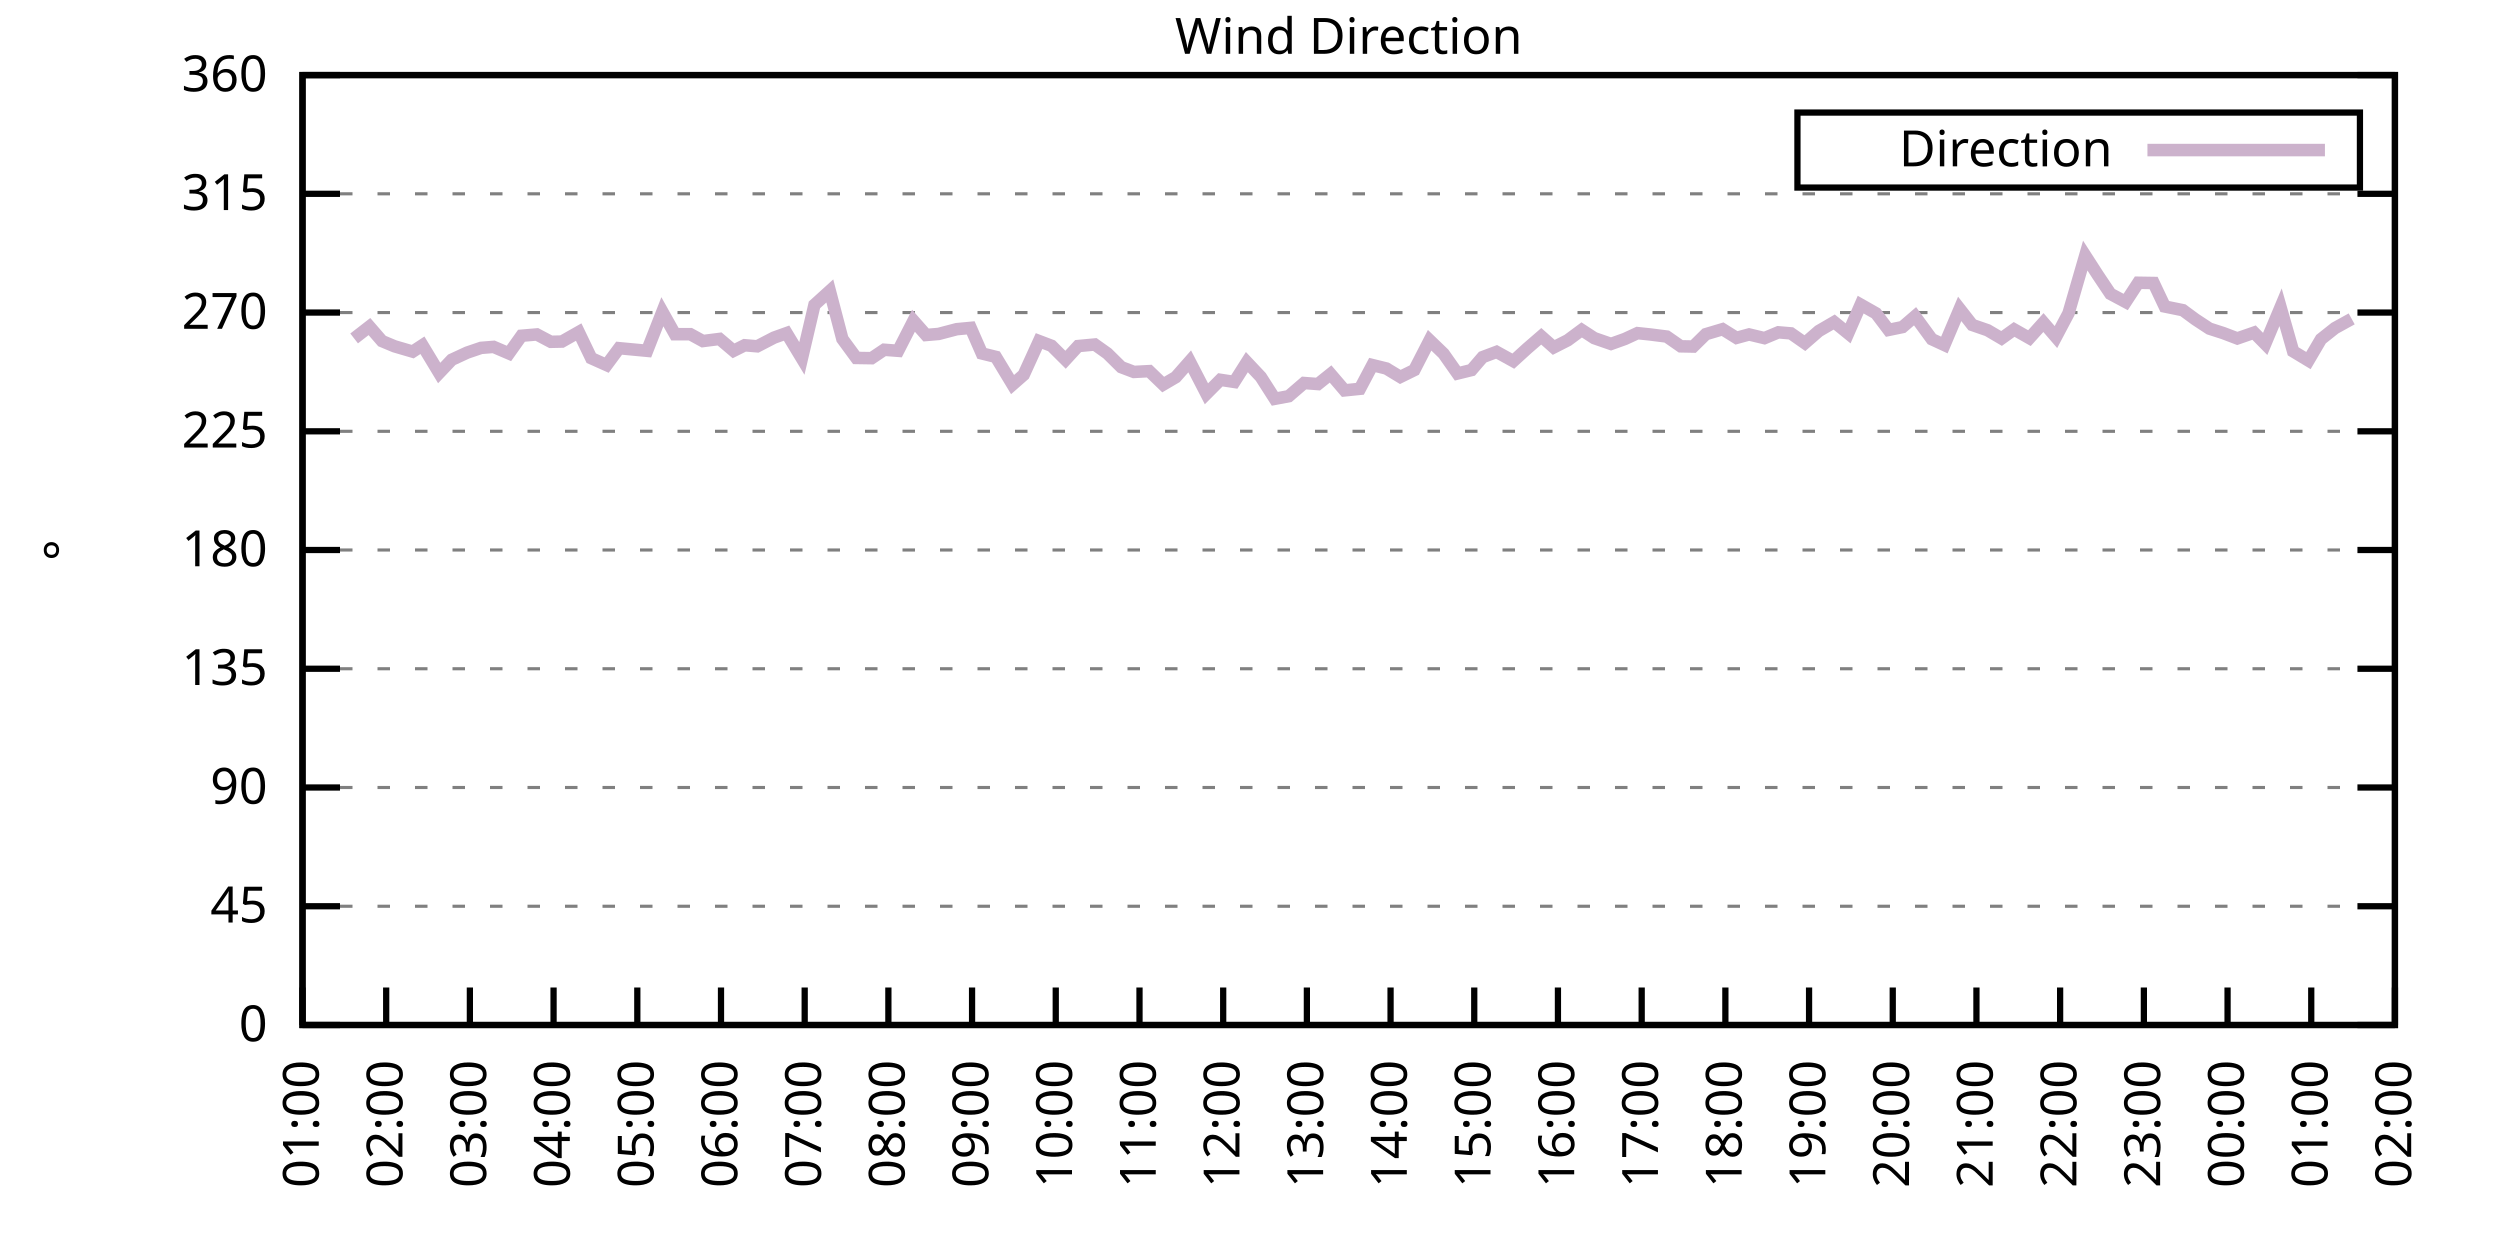
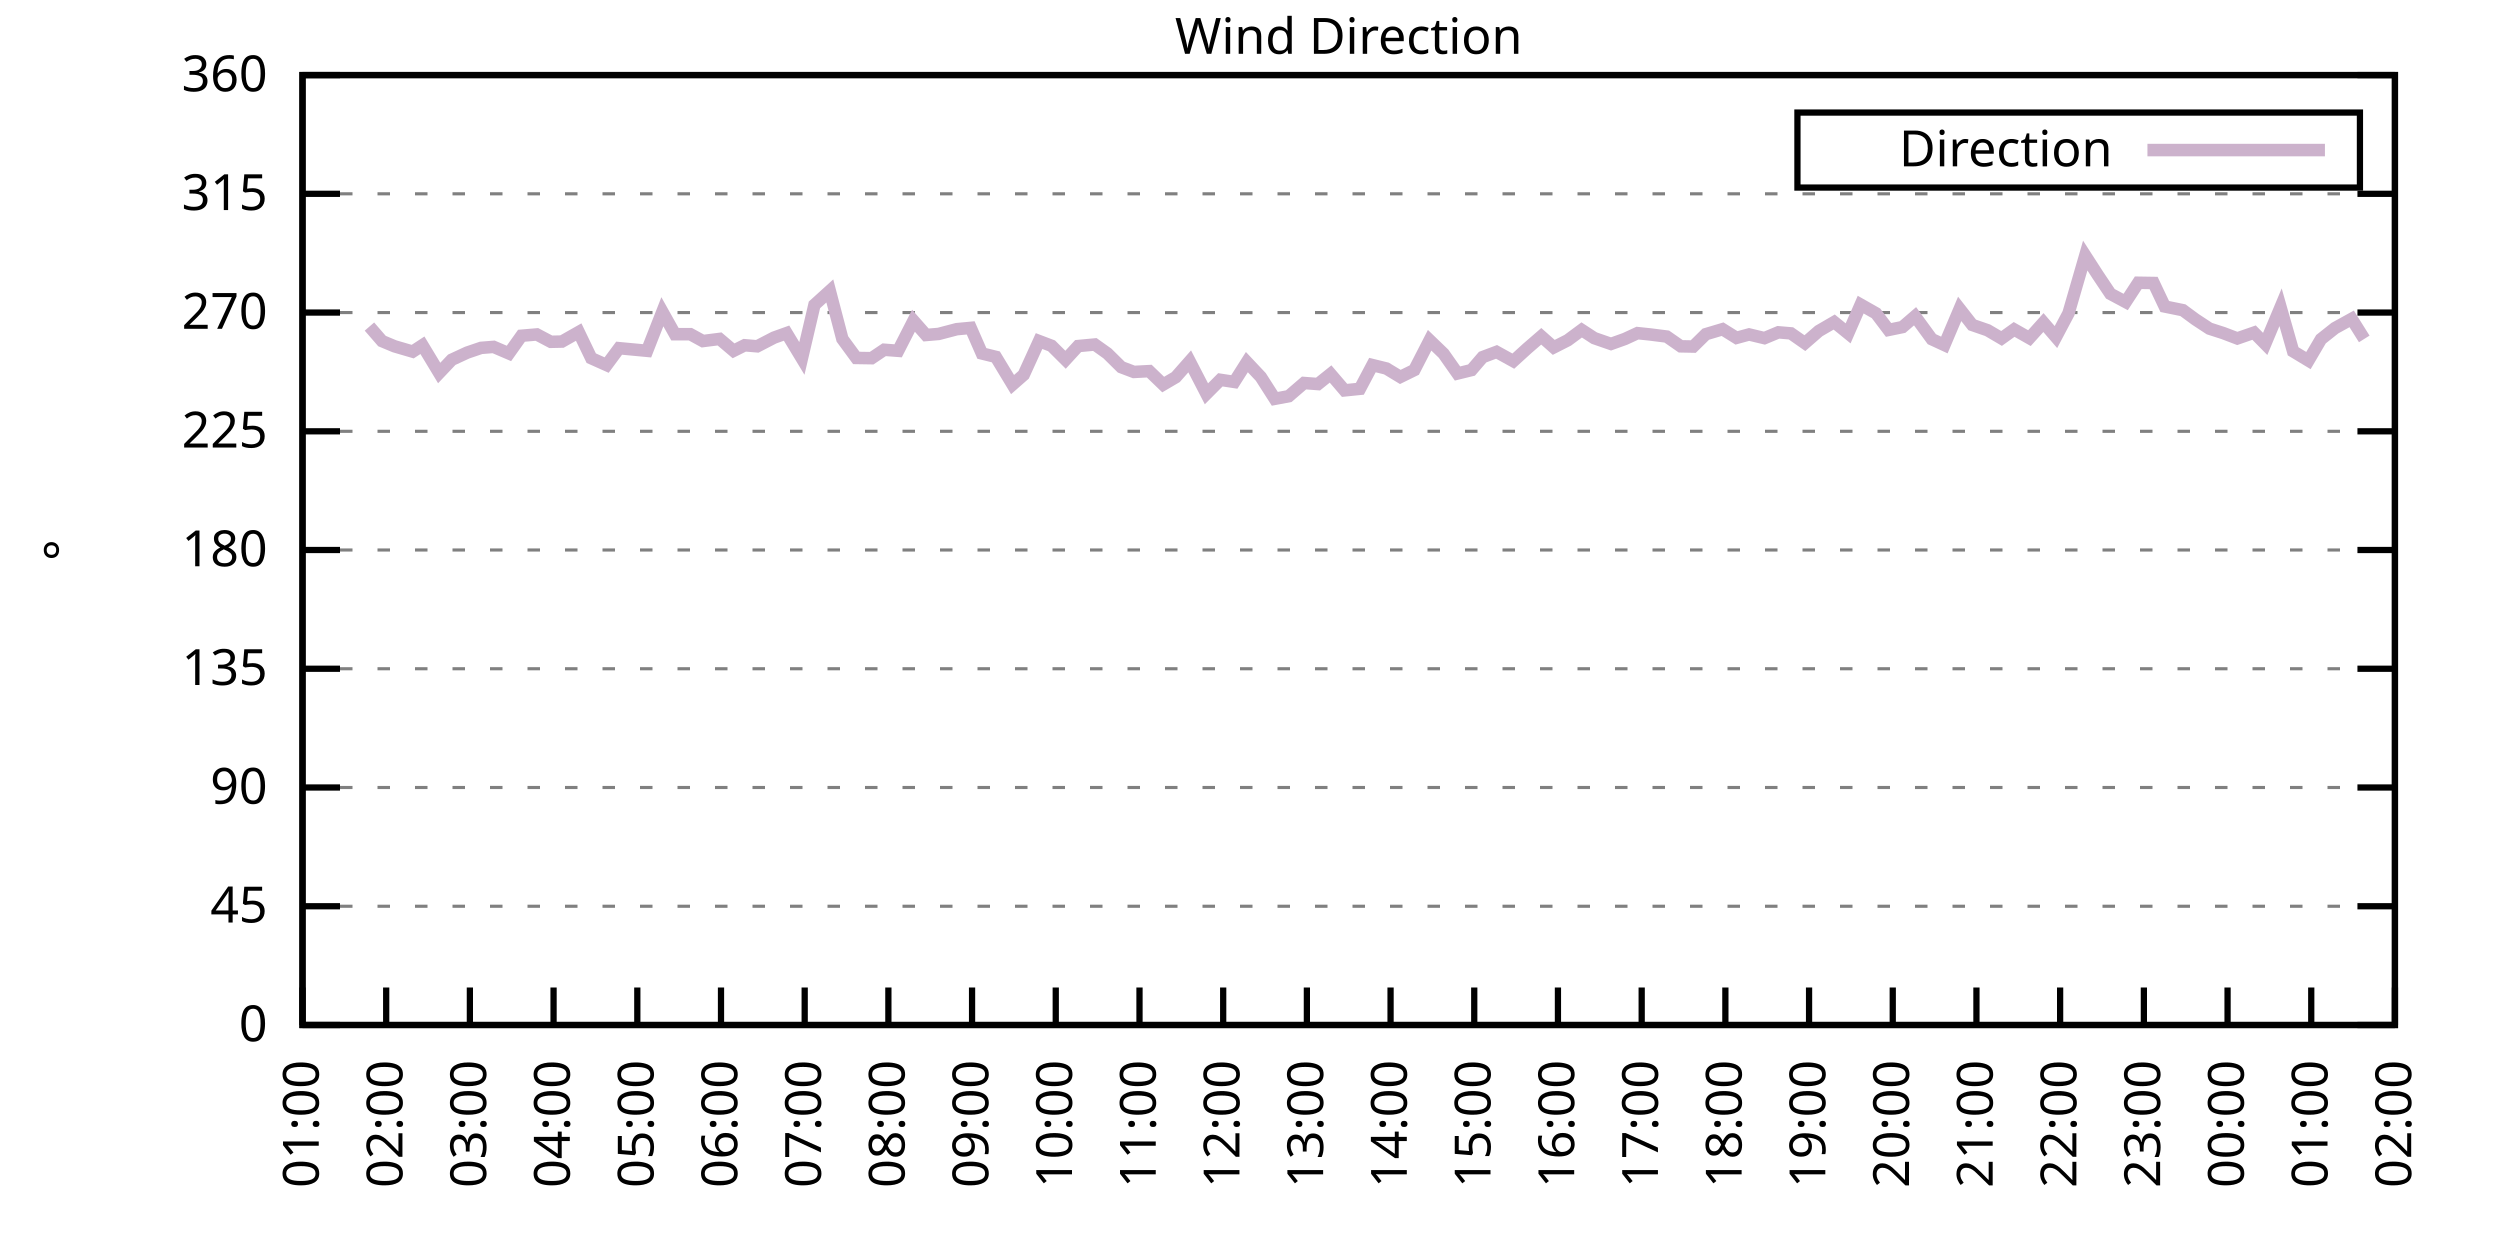
<svg xmlns="http://www.w3.org/2000/svg" xmlns:xlink="http://www.w3.org/1999/xlink" width="400" height="200" viewBox="0 0 400 200">
  <g id="gnuplot_canvas">
    <rect x="0" y="0" width="400" height="200" fill="none" />
    <defs>
      <circle id="gpDot" r="0.5" stroke-width="0.5" stroke="currentColor" />
      <path id="gpPt0" stroke-width="0.333" stroke="currentColor" d="M-1,0 h2 M0,-1 v2" />
      <path id="gpPt1" stroke-width="0.333" stroke="currentColor" d="M-1,-1 L1,1 M1,-1 L-1,1" />
      <path id="gpPt2" stroke-width="0.333" stroke="currentColor" d="M-1,0 L1,0 M0,-1 L0,1 M-1,-1 L1,1 M-1,1 L1,-1" />
      <rect id="gpPt3" stroke-width="0.333" stroke="currentColor" x="-1" y="-1" width="2" height="2" />
      <rect id="gpPt4" stroke-width="0.333" stroke="currentColor" fill="currentColor" x="-1" y="-1" width="2" height="2" />
      <circle id="gpPt5" stroke-width="0.333" stroke="currentColor" cx="0" cy="0" r="1" />
      <use xlink:href="#gpPt5" id="gpPt6" fill="currentColor" stroke="none" />
      <path id="gpPt7" stroke-width="0.333" stroke="currentColor" d="M0,-1.33 L-1.33,0.67 L1.33,0.67 z" />
      <use xlink:href="#gpPt7" id="gpPt8" fill="currentColor" stroke="none" />
      <use xlink:href="#gpPt7" id="gpPt9" stroke="currentColor" transform="rotate(180)" />
      <use xlink:href="#gpPt9" id="gpPt10" fill="currentColor" stroke="none" />
      <use xlink:href="#gpPt3" id="gpPt11" stroke="currentColor" transform="rotate(45)" />
      <use xlink:href="#gpPt11" id="gpPt12" fill="currentColor" stroke="none" />
      <path id="gpPt13" stroke-width="0.333" stroke="currentColor" d="M0,1.330 L1.265,0.411 L0.782,-1.067 L-0.782,-1.076 L-1.265,0.411 z" />
      <use xlink:href="#gpPt13" id="gpPt14" fill="currentColor" stroke="none" />
      <filter id="textbox" filterUnits="objectBoundingBox" x="0" y="0" height="1" width="1">
        <feFlood flood-color="white" flood-opacity="1" result="bgnd" />
        <feComposite in="SourceGraphic" in2="bgnd" operator="atop" />
      </filter>
      <filter id="greybox" filterUnits="objectBoundingBox" x="0" y="0" height="1" width="1">
        <feFlood flood-color="lightgrey" flood-opacity="1" result="grey" />
        <feComposite in="SourceGraphic" in2="grey" operator="atop" />
      </filter>
    </defs>
    <g fill="none" color="white" stroke="currentColor" stroke-width="1.00" stroke-linecap="butt" stroke-linejoin="miter">
</g>
    <g fill="none" color="black" stroke="currentColor" stroke-width="1.00" stroke-linecap="butt" stroke-linejoin="miter">
      <g stroke="none" shape-rendering="crispEdges">
        <polygon fill="rgb(255, 255, 255)" points="48.40,164.00 383.18,164.00 383.18,12.02 48.40,12.02 " />
      </g>
    </g>
    <g fill="none" color="black" stroke="currentColor" stroke-width="1.00" stroke-linecap="butt" stroke-linejoin="miter">
</g>
    <g fill="none" color="black" stroke="black" stroke-width="0.50" stroke-linecap="butt" stroke-linejoin="miter">
</g>
    <g fill="none" color="gray" stroke="currentColor" stroke-width="0.50" stroke-linecap="butt" stroke-linejoin="miter">
      <path stroke="gray" stroke-dasharray="2,4" class="gridline" d="M48.40,164.00 L383.19,164.00  " />
    </g>
    <g fill="none" color="gray" stroke="gray" stroke-width="1.00" stroke-linecap="butt" stroke-linejoin="miter">
</g>
    <g fill="none" color="black" stroke="currentColor" stroke-width="1.00" stroke-linecap="butt" stroke-linejoin="miter">
      <path stroke="black" d="M48.40,164.00 L54.40,164.00 M383.19,164.00 L377.19,164.00  " />
      <g transform="translate(42.80,166.60)" stroke="none" fill="black" font-family="Sans" font-size="8.00" text-anchor="end">
        <text>
          <tspan font-family="Sans"> 0</tspan>
        </text>
      </g>
    </g>
    <g fill="none" color="black" stroke="currentColor" stroke-width="1.00" stroke-linecap="butt" stroke-linejoin="miter">
</g>
    <g fill="none" color="black" stroke="black" stroke-width="0.50" stroke-linecap="butt" stroke-linejoin="miter">
</g>
    <g fill="none" color="gray" stroke="currentColor" stroke-width="0.50" stroke-linecap="butt" stroke-linejoin="miter">
      <path stroke="gray" stroke-dasharray="2,4" class="gridline" d="M48.40,145.00 L383.19,145.00  " />
    </g>
    <g fill="none" color="gray" stroke="gray" stroke-width="1.00" stroke-linecap="butt" stroke-linejoin="miter">
</g>
    <g fill="none" color="black" stroke="currentColor" stroke-width="1.00" stroke-linecap="butt" stroke-linejoin="miter">
      <path stroke="black" d="M48.40,145.00 L54.40,145.00 M383.19,145.00 L377.19,145.00  " />
      <g transform="translate(42.80,147.60)" stroke="none" fill="black" font-family="Sans" font-size="8.00" text-anchor="end">
        <text>
          <tspan font-family="Sans"> 45</tspan>
        </text>
      </g>
    </g>
    <g fill="none" color="black" stroke="currentColor" stroke-width="1.00" stroke-linecap="butt" stroke-linejoin="miter">
</g>
    <g fill="none" color="black" stroke="black" stroke-width="0.50" stroke-linecap="butt" stroke-linejoin="miter">
</g>
    <g fill="none" color="gray" stroke="currentColor" stroke-width="0.50" stroke-linecap="butt" stroke-linejoin="miter">
      <path stroke="gray" stroke-dasharray="2,4" class="gridline" d="M48.40,126.00 L383.19,126.00  " />
    </g>
    <g fill="none" color="gray" stroke="gray" stroke-width="1.00" stroke-linecap="butt" stroke-linejoin="miter">
</g>
    <g fill="none" color="black" stroke="currentColor" stroke-width="1.00" stroke-linecap="butt" stroke-linejoin="miter">
      <path stroke="black" d="M48.40,126.00 L54.40,126.00 M383.19,126.00 L377.19,126.00  " />
      <g transform="translate(42.80,128.60)" stroke="none" fill="black" font-family="Sans" font-size="8.00" text-anchor="end">
        <text>
          <tspan font-family="Sans"> 90</tspan>
        </text>
      </g>
    </g>
    <g fill="none" color="black" stroke="currentColor" stroke-width="1.00" stroke-linecap="butt" stroke-linejoin="miter">
</g>
    <g fill="none" color="black" stroke="black" stroke-width="0.50" stroke-linecap="butt" stroke-linejoin="miter">
</g>
    <g fill="none" color="gray" stroke="currentColor" stroke-width="0.50" stroke-linecap="butt" stroke-linejoin="miter">
      <path stroke="gray" stroke-dasharray="2,4" class="gridline" d="M48.40,107.00 L383.19,107.00  " />
    </g>
    <g fill="none" color="gray" stroke="gray" stroke-width="1.00" stroke-linecap="butt" stroke-linejoin="miter">
</g>
    <g fill="none" color="black" stroke="currentColor" stroke-width="1.00" stroke-linecap="butt" stroke-linejoin="miter">
      <path stroke="black" d="M48.40,107.00 L54.40,107.00 M383.19,107.00 L377.19,107.00  " />
      <g transform="translate(42.80,109.60)" stroke="none" fill="black" font-family="Sans" font-size="8.00" text-anchor="end">
        <text>
          <tspan font-family="Sans"> 135</tspan>
        </text>
      </g>
    </g>
    <g fill="none" color="black" stroke="currentColor" stroke-width="1.00" stroke-linecap="butt" stroke-linejoin="miter">
</g>
    <g fill="none" color="black" stroke="black" stroke-width="0.50" stroke-linecap="butt" stroke-linejoin="miter">
</g>
    <g fill="none" color="gray" stroke="currentColor" stroke-width="0.50" stroke-linecap="butt" stroke-linejoin="miter">
      <path stroke="gray" stroke-dasharray="2,4" class="gridline" d="M48.40,88.00 L383.19,88.00  " />
    </g>
    <g fill="none" color="gray" stroke="gray" stroke-width="1.00" stroke-linecap="butt" stroke-linejoin="miter">
</g>
    <g fill="none" color="black" stroke="currentColor" stroke-width="1.00" stroke-linecap="butt" stroke-linejoin="miter">
      <path stroke="black" d="M48.40,88.00 L54.40,88.00 M383.19,88.00 L377.19,88.00  " />
      <g transform="translate(42.80,90.60)" stroke="none" fill="black" font-family="Sans" font-size="8.00" text-anchor="end">
        <text>
          <tspan font-family="Sans"> 180</tspan>
        </text>
      </g>
    </g>
    <g fill="none" color="black" stroke="currentColor" stroke-width="1.00" stroke-linecap="butt" stroke-linejoin="miter">
</g>
    <g fill="none" color="black" stroke="black" stroke-width="0.50" stroke-linecap="butt" stroke-linejoin="miter">
</g>
    <g fill="none" color="gray" stroke="currentColor" stroke-width="0.50" stroke-linecap="butt" stroke-linejoin="miter">
      <path stroke="gray" stroke-dasharray="2,4" class="gridline" d="M48.40,69.01 L383.19,69.01  " />
    </g>
    <g fill="none" color="gray" stroke="gray" stroke-width="1.00" stroke-linecap="butt" stroke-linejoin="miter">
</g>
    <g fill="none" color="black" stroke="currentColor" stroke-width="1.00" stroke-linecap="butt" stroke-linejoin="miter">
      <path stroke="black" d="M48.40,69.01 L54.40,69.01 M383.19,69.01 L377.19,69.01  " />
      <g transform="translate(42.80,71.61)" stroke="none" fill="black" font-family="Sans" font-size="8.00" text-anchor="end">
        <text>
          <tspan font-family="Sans"> 225</tspan>
        </text>
      </g>
    </g>
    <g fill="none" color="black" stroke="currentColor" stroke-width="1.00" stroke-linecap="butt" stroke-linejoin="miter">
</g>
    <g fill="none" color="black" stroke="black" stroke-width="0.50" stroke-linecap="butt" stroke-linejoin="miter">
</g>
    <g fill="none" color="gray" stroke="currentColor" stroke-width="0.50" stroke-linecap="butt" stroke-linejoin="miter">
      <path stroke="gray" stroke-dasharray="2,4" class="gridline" d="M48.40,50.01 L383.19,50.01  " />
    </g>
    <g fill="none" color="gray" stroke="gray" stroke-width="1.00" stroke-linecap="butt" stroke-linejoin="miter">
</g>
    <g fill="none" color="black" stroke="currentColor" stroke-width="1.00" stroke-linecap="butt" stroke-linejoin="miter">
      <path stroke="black" d="M48.40,50.01 L54.40,50.01 M383.19,50.01 L377.19,50.01  " />
      <g transform="translate(42.80,52.61)" stroke="none" fill="black" font-family="Sans" font-size="8.00" text-anchor="end">
        <text>
          <tspan font-family="Sans"> 270</tspan>
        </text>
      </g>
    </g>
    <g fill="none" color="black" stroke="currentColor" stroke-width="1.00" stroke-linecap="butt" stroke-linejoin="miter">
</g>
    <g fill="none" color="black" stroke="black" stroke-width="0.50" stroke-linecap="butt" stroke-linejoin="miter">
</g>
    <g fill="none" color="gray" stroke="currentColor" stroke-width="0.50" stroke-linecap="butt" stroke-linejoin="miter">
      <path stroke="gray" stroke-dasharray="2,4" class="gridline" d="M48.40,31.01 L383.19,31.01  " />
    </g>
    <g fill="none" color="gray" stroke="gray" stroke-width="1.00" stroke-linecap="butt" stroke-linejoin="miter">
</g>
    <g fill="none" color="black" stroke="currentColor" stroke-width="1.00" stroke-linecap="butt" stroke-linejoin="miter">
      <path stroke="black" d="M48.40,31.01 L54.40,31.01 M383.19,31.01 L377.19,31.01  " />
      <g transform="translate(42.80,33.61)" stroke="none" fill="black" font-family="Sans" font-size="8.00" text-anchor="end">
        <text>
          <tspan font-family="Sans"> 315</tspan>
        </text>
      </g>
    </g>
    <g fill="none" color="black" stroke="currentColor" stroke-width="1.00" stroke-linecap="butt" stroke-linejoin="miter">
</g>
    <g fill="none" color="black" stroke="black" stroke-width="0.50" stroke-linecap="butt" stroke-linejoin="miter">
</g>
    <g fill="none" color="gray" stroke="currentColor" stroke-width="0.50" stroke-linecap="butt" stroke-linejoin="miter">
      <path stroke="gray" stroke-dasharray="2,4" class="gridline" d="M48.40,12.01 L383.19,12.01  " />
    </g>
    <g fill="none" color="gray" stroke="gray" stroke-width="1.00" stroke-linecap="butt" stroke-linejoin="miter">
</g>
    <g fill="none" color="black" stroke="currentColor" stroke-width="1.00" stroke-linecap="butt" stroke-linejoin="miter">
      <path stroke="black" d="M48.40,12.01 L54.40,12.01 M383.19,12.01 L377.19,12.01  " />
      <g transform="translate(42.80,14.61)" stroke="none" fill="black" font-family="Sans" font-size="8.00" text-anchor="end">
        <text>
          <tspan font-family="Sans"> 360</tspan>
        </text>
      </g>
    </g>
    <g fill="none" color="black" stroke="currentColor" stroke-width="1.00" stroke-linecap="butt" stroke-linejoin="miter">
      <path stroke="black" d="M48.40,164.00 L48.40,158.00  " />
      <g transform="translate(51.00,169.60) rotate(270.00)" stroke="none" fill="black" font-family="Sans" font-size="8.00" text-anchor="end">
        <text>
          <tspan font-family="Sans">01:00</tspan>
        </text>
      </g>
    </g>
    <g fill="none" color="black" stroke="currentColor" stroke-width="1.00" stroke-linecap="butt" stroke-linejoin="miter">
      <path stroke="black" d="M61.79,164.00 L61.79,158.00  " />
      <g transform="translate(64.39,169.60) rotate(270.00)" stroke="none" fill="black" font-family="Sans" font-size="8.00" text-anchor="end">
        <text>
          <tspan font-family="Sans">02:00</tspan>
        </text>
      </g>
    </g>
    <g fill="none" color="black" stroke="currentColor" stroke-width="1.00" stroke-linecap="butt" stroke-linejoin="miter">
      <path stroke="black" d="M75.18,164.00 L75.18,158.00  " />
      <g transform="translate(77.78,169.60) rotate(270.00)" stroke="none" fill="black" font-family="Sans" font-size="8.00" text-anchor="end">
        <text>
          <tspan font-family="Sans">03:00</tspan>
        </text>
      </g>
    </g>
    <g fill="none" color="black" stroke="currentColor" stroke-width="1.00" stroke-linecap="butt" stroke-linejoin="miter">
      <path stroke="black" d="M88.57,164.00 L88.57,158.00  " />
      <g transform="translate(91.17,169.60) rotate(270.00)" stroke="none" fill="black" font-family="Sans" font-size="8.00" text-anchor="end">
        <text>
          <tspan font-family="Sans">04:00</tspan>
        </text>
      </g>
    </g>
    <g fill="none" color="black" stroke="currentColor" stroke-width="1.00" stroke-linecap="butt" stroke-linejoin="miter">
      <path stroke="black" d="M101.97,164.00 L101.97,158.00  " />
      <g transform="translate(104.57,169.60) rotate(270.00)" stroke="none" fill="black" font-family="Sans" font-size="8.00" text-anchor="end">
        <text>
          <tspan font-family="Sans">05:00</tspan>
        </text>
      </g>
    </g>
    <g fill="none" color="black" stroke="currentColor" stroke-width="1.00" stroke-linecap="butt" stroke-linejoin="miter">
      <path stroke="black" d="M115.36,164.00 L115.36,158.00  " />
      <g transform="translate(117.96,169.60) rotate(270.00)" stroke="none" fill="black" font-family="Sans" font-size="8.00" text-anchor="end">
        <text>
          <tspan font-family="Sans">06:00</tspan>
        </text>
      </g>
    </g>
    <g fill="none" color="black" stroke="currentColor" stroke-width="1.00" stroke-linecap="butt" stroke-linejoin="miter">
      <path stroke="black" d="M128.75,164.00 L128.75,158.00  " />
      <g transform="translate(131.35,169.60) rotate(270.00)" stroke="none" fill="black" font-family="Sans" font-size="8.00" text-anchor="end">
        <text>
          <tspan font-family="Sans">07:00</tspan>
        </text>
      </g>
    </g>
    <g fill="none" color="black" stroke="currentColor" stroke-width="1.00" stroke-linecap="butt" stroke-linejoin="miter">
      <path stroke="black" d="M142.14,164.00 L142.14,158.00  " />
      <g transform="translate(144.74,169.60) rotate(270.00)" stroke="none" fill="black" font-family="Sans" font-size="8.00" text-anchor="end">
        <text>
          <tspan font-family="Sans">08:00</tspan>
        </text>
      </g>
    </g>
    <g fill="none" color="black" stroke="currentColor" stroke-width="1.00" stroke-linecap="butt" stroke-linejoin="miter">
      <path stroke="black" d="M155.53,164.00 L155.53,158.00  " />
      <g transform="translate(158.13,169.60) rotate(270.00)" stroke="none" fill="black" font-family="Sans" font-size="8.00" text-anchor="end">
        <text>
          <tspan font-family="Sans">09:00</tspan>
        </text>
      </g>
    </g>
    <g fill="none" color="black" stroke="currentColor" stroke-width="1.00" stroke-linecap="butt" stroke-linejoin="miter">
      <path stroke="black" d="M168.92,164.00 L168.92,158.00  " />
      <g transform="translate(171.52,169.60) rotate(270.00)" stroke="none" fill="black" font-family="Sans" font-size="8.00" text-anchor="end">
        <text>
          <tspan font-family="Sans">10:00</tspan>
        </text>
      </g>
    </g>
    <g fill="none" color="black" stroke="currentColor" stroke-width="1.00" stroke-linecap="butt" stroke-linejoin="miter">
      <path stroke="black" d="M182.32,164.00 L182.32,158.00  " />
      <g transform="translate(184.92,169.60) rotate(270.00)" stroke="none" fill="black" font-family="Sans" font-size="8.00" text-anchor="end">
        <text>
          <tspan font-family="Sans">11:00</tspan>
        </text>
      </g>
    </g>
    <g fill="none" color="black" stroke="currentColor" stroke-width="1.00" stroke-linecap="butt" stroke-linejoin="miter">
      <path stroke="black" d="M195.71,164.00 L195.71,158.00  " />
      <g transform="translate(198.31,169.60) rotate(270.00)" stroke="none" fill="black" font-family="Sans" font-size="8.00" text-anchor="end">
        <text>
          <tspan font-family="Sans">12:00</tspan>
        </text>
      </g>
    </g>
    <g fill="none" color="black" stroke="currentColor" stroke-width="1.00" stroke-linecap="butt" stroke-linejoin="miter">
      <path stroke="black" d="M209.10,164.00 L209.10,158.00  " />
      <g transform="translate(211.70,169.60) rotate(270.00)" stroke="none" fill="black" font-family="Sans" font-size="8.00" text-anchor="end">
        <text>
          <tspan font-family="Sans">13:00</tspan>
        </text>
      </g>
    </g>
    <g fill="none" color="black" stroke="currentColor" stroke-width="1.00" stroke-linecap="butt" stroke-linejoin="miter">
      <path stroke="black" d="M222.49,164.00 L222.49,158.00  " />
      <g transform="translate(225.09,169.60) rotate(270.00)" stroke="none" fill="black" font-family="Sans" font-size="8.00" text-anchor="end">
        <text>
          <tspan font-family="Sans">14:00</tspan>
        </text>
      </g>
    </g>
    <g fill="none" color="black" stroke="currentColor" stroke-width="1.00" stroke-linecap="butt" stroke-linejoin="miter">
      <path stroke="black" d="M235.88,164.00 L235.88,158.00  " />
      <g transform="translate(238.48,169.60) rotate(270.00)" stroke="none" fill="black" font-family="Sans" font-size="8.00" text-anchor="end">
        <text>
          <tspan font-family="Sans">15:00</tspan>
        </text>
      </g>
    </g>
    <g fill="none" color="black" stroke="currentColor" stroke-width="1.00" stroke-linecap="butt" stroke-linejoin="miter">
      <path stroke="black" d="M249.27,164.00 L249.27,158.00  " />
      <g transform="translate(251.87,169.60) rotate(270.00)" stroke="none" fill="black" font-family="Sans" font-size="8.00" text-anchor="end">
        <text>
          <tspan font-family="Sans">16:00</tspan>
        </text>
      </g>
    </g>
    <g fill="none" color="black" stroke="currentColor" stroke-width="1.00" stroke-linecap="butt" stroke-linejoin="miter">
      <path stroke="black" d="M262.67,164.00 L262.67,158.00  " />
      <g transform="translate(265.27,169.60) rotate(270.00)" stroke="none" fill="black" font-family="Sans" font-size="8.00" text-anchor="end">
        <text>
          <tspan font-family="Sans">17:00</tspan>
        </text>
      </g>
    </g>
    <g fill="none" color="black" stroke="currentColor" stroke-width="1.00" stroke-linecap="butt" stroke-linejoin="miter">
      <path stroke="black" d="M276.06,164.00 L276.06,158.00  " />
      <g transform="translate(278.66,169.60) rotate(270.00)" stroke="none" fill="black" font-family="Sans" font-size="8.00" text-anchor="end">
        <text>
          <tspan font-family="Sans">18:00</tspan>
        </text>
      </g>
    </g>
    <g fill="none" color="black" stroke="currentColor" stroke-width="1.00" stroke-linecap="butt" stroke-linejoin="miter">
      <path stroke="black" d="M289.45,164.00 L289.45,158.00  " />
      <g transform="translate(292.05,169.60) rotate(270.00)" stroke="none" fill="black" font-family="Sans" font-size="8.00" text-anchor="end">
        <text>
          <tspan font-family="Sans">19:00</tspan>
        </text>
      </g>
    </g>
    <g fill="none" color="black" stroke="currentColor" stroke-width="1.00" stroke-linecap="butt" stroke-linejoin="miter">
      <path stroke="black" d="M302.84,164.00 L302.84,158.00  " />
      <g transform="translate(305.44,169.60) rotate(270.00)" stroke="none" fill="black" font-family="Sans" font-size="8.00" text-anchor="end">
        <text>
          <tspan font-family="Sans">20:00</tspan>
        </text>
      </g>
    </g>
    <g fill="none" color="black" stroke="currentColor" stroke-width="1.00" stroke-linecap="butt" stroke-linejoin="miter">
      <path stroke="black" d="M316.23,164.00 L316.23,158.00  " />
      <g transform="translate(318.83,169.60) rotate(270.00)" stroke="none" fill="black" font-family="Sans" font-size="8.00" text-anchor="end">
        <text>
          <tspan font-family="Sans">21:00</tspan>
        </text>
      </g>
    </g>
    <g fill="none" color="black" stroke="currentColor" stroke-width="1.00" stroke-linecap="butt" stroke-linejoin="miter">
      <path stroke="black" d="M329.62,164.00 L329.62,158.00  " />
      <g transform="translate(332.22,169.60) rotate(270.00)" stroke="none" fill="black" font-family="Sans" font-size="8.00" text-anchor="end">
        <text>
          <tspan font-family="Sans">22:00</tspan>
        </text>
      </g>
    </g>
    <g fill="none" color="black" stroke="currentColor" stroke-width="1.00" stroke-linecap="butt" stroke-linejoin="miter">
      <path stroke="black" d="M343.02,164.00 L343.02,158.00  " />
      <g transform="translate(345.62,169.60) rotate(270.00)" stroke="none" fill="black" font-family="Sans" font-size="8.00" text-anchor="end">
        <text>
          <tspan font-family="Sans">23:00</tspan>
        </text>
      </g>
    </g>
    <g fill="none" color="black" stroke="currentColor" stroke-width="1.00" stroke-linecap="butt" stroke-linejoin="miter">
      <path stroke="black" d="M356.41,164.00 L356.41,158.00  " />
      <g transform="translate(359.01,169.60) rotate(270.00)" stroke="none" fill="black" font-family="Sans" font-size="8.00" text-anchor="end">
        <text>
          <tspan font-family="Sans">00:00</tspan>
        </text>
      </g>
    </g>
    <g fill="none" color="black" stroke="currentColor" stroke-width="1.00" stroke-linecap="butt" stroke-linejoin="miter">
      <path stroke="black" d="M369.80,164.00 L369.80,158.00  " />
      <g transform="translate(372.40,169.60) rotate(270.00)" stroke="none" fill="black" font-family="Sans" font-size="8.00" text-anchor="end">
        <text>
          <tspan font-family="Sans">01:00</tspan>
        </text>
      </g>
    </g>
    <g fill="none" color="black" stroke="currentColor" stroke-width="1.00" stroke-linecap="butt" stroke-linejoin="miter">
      <path stroke="black" d="M383.19,164.00 L383.19,158.00  " />
      <g transform="translate(385.79,169.60) rotate(270.00)" stroke="none" fill="black" font-family="Sans" font-size="8.00" text-anchor="end">
        <text>
          <tspan font-family="Sans">02:00</tspan>
        </text>
      </g>
    </g>
    <g fill="none" color="black" stroke="currentColor" stroke-width="1.00" stroke-linecap="butt" stroke-linejoin="miter">
</g>
    <g fill="none" color="black" stroke="currentColor" stroke-width="1.00" stroke-linecap="butt" stroke-linejoin="miter">
      <path stroke="black" d="M48.40,12.01 L48.40,164.00 L383.19,164.00 L383.19,12.01 L48.40,12.01 Z  " />
    </g>
    <g fill="none" color="black" stroke="currentColor" stroke-width="1.00" stroke-linecap="butt" stroke-linejoin="miter">
</g>
    <g fill="none" color="black" stroke="currentColor" stroke-width="1.00" stroke-linecap="butt" stroke-linejoin="miter">
      <path stroke="black" d="M287.59,30.01 L287.59,18.01 L377.59,18.01 L377.59,30.01 L287.59,30.01 Z  " />
    </g>
    <g id="Wind_direction_plot_1">
      <g fill="none" color="white" stroke="black" stroke-width="2.00" stroke-linecap="butt" stroke-linejoin="miter">
</g>
      <g fill="none" color="black" stroke="currentColor" stroke-width="2.00" stroke-linecap="butt" stroke-linejoin="miter">
        <g transform="translate(337.99,26.61)" stroke="none" fill="black" font-family="Sans" font-size="8.00" text-anchor="end">
          <text>
            <tspan font-family="Sans">Direction</tspan>
          </text>
        </g>
      </g>
      <g fill="none" color="black" stroke="currentColor" stroke-width="2.00" stroke-linecap="butt" stroke-linejoin="miter">
-         <path stroke="rgb(204, 178, 204)" d="M343.59,24.01 L371.99,24.01 M56.66,54.15 L59.11,52.25 L61.12,54.57 L63.13,55.41 L66.03,56.26 L67.59,55.24   L70.27,59.68 L72.28,57.56 L74.74,56.42 L76.97,55.66 L78.98,55.50 L81.43,56.55 L83.44,53.72 L85.90,53.51   L88.13,54.69 L89.91,54.65 L92.59,53.13 L94.60,57.31 L97.06,58.41 L99.06,55.71 L103.53,56.13 L105.98,49.88   L107.99,53.47 L110.45,53.47 L112.46,54.57 L115.13,54.23 L117.37,56.13 L119.15,55.24 L121.16,55.41 L123.84,54.02   L125.85,53.30 L128.30,57.35 L130.31,48.78 L132.77,46.55 L134.78,54.23 L137.01,57.27 L139.46,57.31 L141.47,55.96   L143.70,56.13 L146.16,51.32 L148.17,53.60 L150.18,53.43 L153.08,52.67 L155.31,52.46 L157.10,56.55 L159.33,57.10   L162.01,61.53 L163.79,59.97 L166.25,54.57 L168.25,55.33 L170.49,57.56 L172.50,55.37 L175.17,55.12 L177.18,56.55   L179.41,58.75 L181.42,59.51 L183.88,59.38 L186.11,61.53 L188.12,60.35 L190.35,57.82 L193.03,63.01 L195.26,60.77   L197.49,61.11 L199.50,57.94 L201.73,60.31 L203.97,63.81 L206.20,63.39 L208.65,61.28 L210.88,61.45 L212.89,59.84   L215.13,62.46 L217.58,62.21 L219.59,58.41 L221.82,58.96 L224.05,60.31 L226.29,59.21 L228.74,54.44 L230.97,56.59   L233.20,59.76 L235.44,59.21 L237.22,57.14 L239.45,56.30 L242.13,57.78 L244.36,55.75 L246.60,53.81 L248.60,55.58   L250.84,54.44 L253.07,52.79 L255.08,54.10 L257.76,55.03 L259.99,54.23 L262.00,53.30 L264.00,53.51 L266.68,53.85   L268.92,55.41 L270.92,55.45 L272.93,53.47 L275.61,52.67 L277.84,54.06 L279.85,53.51 L282.31,54.10 L284.54,53.17   L286.55,53.34 L288.78,54.90 L291.01,52.96 L293.47,51.53 L295.70,53.34 L297.71,48.74 L300.16,50.13 L302.17,52.79   L304.40,52.33 L306.41,50.60 L309.09,54.27 L311.10,55.20 L313.55,49.42 L315.56,51.99 L318.02,52.84 L320.25,54.15   L322.26,52.71 L324.71,54.10 L326.95,51.61 L328.95,53.93 L330.96,50.13 L333.64,40.89 L335.65,44.01 L337.66,47.01   L340.11,48.32 L342.12,45.24 L344.58,45.28 L346.36,49.04 L349.26,49.63 L351.27,51.11 L353.51,52.58 L355.74,53.30   L357.97,54.15 L360.65,53.22 L362.43,55.03 L364.89,49.16 L366.90,56.21 L369.35,57.69 L371.36,54.27 L373.59,52.50   L376.27,51.02  " />
+         <path stroke="rgb(204, 178, 204)" d="M343.59,24.01 L371.99,24.01 M59.11,52.25 L61.12,54.57 L63.13,55.41 L66.03,56.26 L67.59,55.24 L70.27,59.68   L72.28,57.56 L74.74,56.42 L76.97,55.66 L78.98,55.50 L81.43,56.55 L83.44,53.72 L85.90,53.51 L88.13,54.69   L89.91,54.65 L92.59,53.13 L94.60,57.31 L97.06,58.41 L99.06,55.71 L103.53,56.13 L105.98,49.88 L107.99,53.47   L110.45,53.47 L112.46,54.57 L115.13,54.23 L117.37,56.13 L119.15,55.24 L121.16,55.41 L123.84,54.02 L125.85,53.30   L128.30,57.35 L130.31,48.78 L132.77,46.55 L134.78,54.23 L137.01,57.27 L139.46,57.31 L141.47,55.96 L143.70,56.13   L146.16,51.32 L148.17,53.60 L150.18,53.43 L153.08,52.67 L155.31,52.46 L157.10,56.55 L159.33,57.10 L162.01,61.53   L163.79,59.97 L166.25,54.57 L168.25,55.33 L170.49,57.56 L172.50,55.37 L175.17,55.12 L177.18,56.55 L179.41,58.75   L181.42,59.51 L183.88,59.38 L186.11,61.53 L188.12,60.35 L190.35,57.82 L193.03,63.01 L195.26,60.77 L197.49,61.11   L199.50,57.94 L201.73,60.31 L203.97,63.81 L206.20,63.39 L208.65,61.28 L210.88,61.45 L212.89,59.84 L215.13,62.46   L217.58,62.21 L219.59,58.41 L221.82,58.96 L224.05,60.31 L226.29,59.21 L228.74,54.44 L230.97,56.59 L233.20,59.76   L235.44,59.21 L237.22,57.14 L239.45,56.30 L242.13,57.78 L244.36,55.75 L246.60,53.81 L248.60,55.58 L250.84,54.44   L253.07,52.79 L255.08,54.10 L257.76,55.03 L259.99,54.23 L262.00,53.30 L264.00,53.51 L266.68,53.85 L268.92,55.41   L270.92,55.45 L272.93,53.47 L275.61,52.67 L277.84,54.06 L279.85,53.51 L282.31,54.10 L284.54,53.17 L286.55,53.34   L288.78,54.90 L291.01,52.96 L293.47,51.53 L295.70,53.34 L297.71,48.74 L300.16,50.13 L302.17,52.79 L304.40,52.33   L306.41,50.60 L309.09,54.27 L311.10,55.20 L313.55,49.42 L315.56,51.99 L318.02,52.84 L320.25,54.15 L322.26,52.71   L324.71,54.10 L326.95,51.61 L328.95,53.93 L330.96,50.13 L333.64,40.89 L335.65,44.01 L337.66,47.01 L340.11,48.32   L342.12,45.24 L344.58,45.28 L346.36,49.04 L349.26,49.63 L351.27,51.11 L353.51,52.58 L355.74,53.30 L357.97,54.15   L360.65,53.22 L362.43,55.03 L364.89,49.16 L366.90,56.21 L369.35,57.69 L371.36,54.27 L373.59,52.50 L376.27,51.02   L378.28,54.23  " />
      </g>
    </g>
    <g fill="none" color="black" stroke="currentColor" stroke-width="2.00" stroke-linecap="butt" stroke-linejoin="miter">
</g>
    <g fill="none" color="black" stroke="black" stroke-width="1.00" stroke-linecap="butt" stroke-linejoin="miter">
</g>
    <g fill="none" color="black" stroke="currentColor" stroke-width="1.00" stroke-linecap="butt" stroke-linejoin="miter">
      <path stroke="black" d="M48.40,12.01 L48.40,164.00 L383.19,164.00 L383.19,12.01 L48.40,12.01 Z  " />
      <g transform="translate(12.80,88.01) rotate(270.00)" stroke="none" fill="black" font-family="Sans" font-size="8.00" text-anchor="middle">
        <text>
          <tspan font-family="Sans">°</tspan>
        </text>
      </g>
    </g>
    <g fill="none" color="black" stroke="currentColor" stroke-width="1.00" stroke-linecap="butt" stroke-linejoin="miter">
</g>
    <g fill="none" color="black" stroke="currentColor" stroke-width="1.00" stroke-linecap="butt" stroke-linejoin="miter">
      <g transform="translate(215.79,8.61)" stroke="none" fill="black" font-family="Sans" font-size="8.00" text-anchor="middle">
        <text>
          <tspan font-family="Sans">Wind Direction</tspan>
        </text>
      </g>
    </g>
    <g fill="none" color="black" stroke="currentColor" stroke-width="1.00" stroke-linecap="butt" stroke-linejoin="miter">
</g>
  </g>
</svg>
